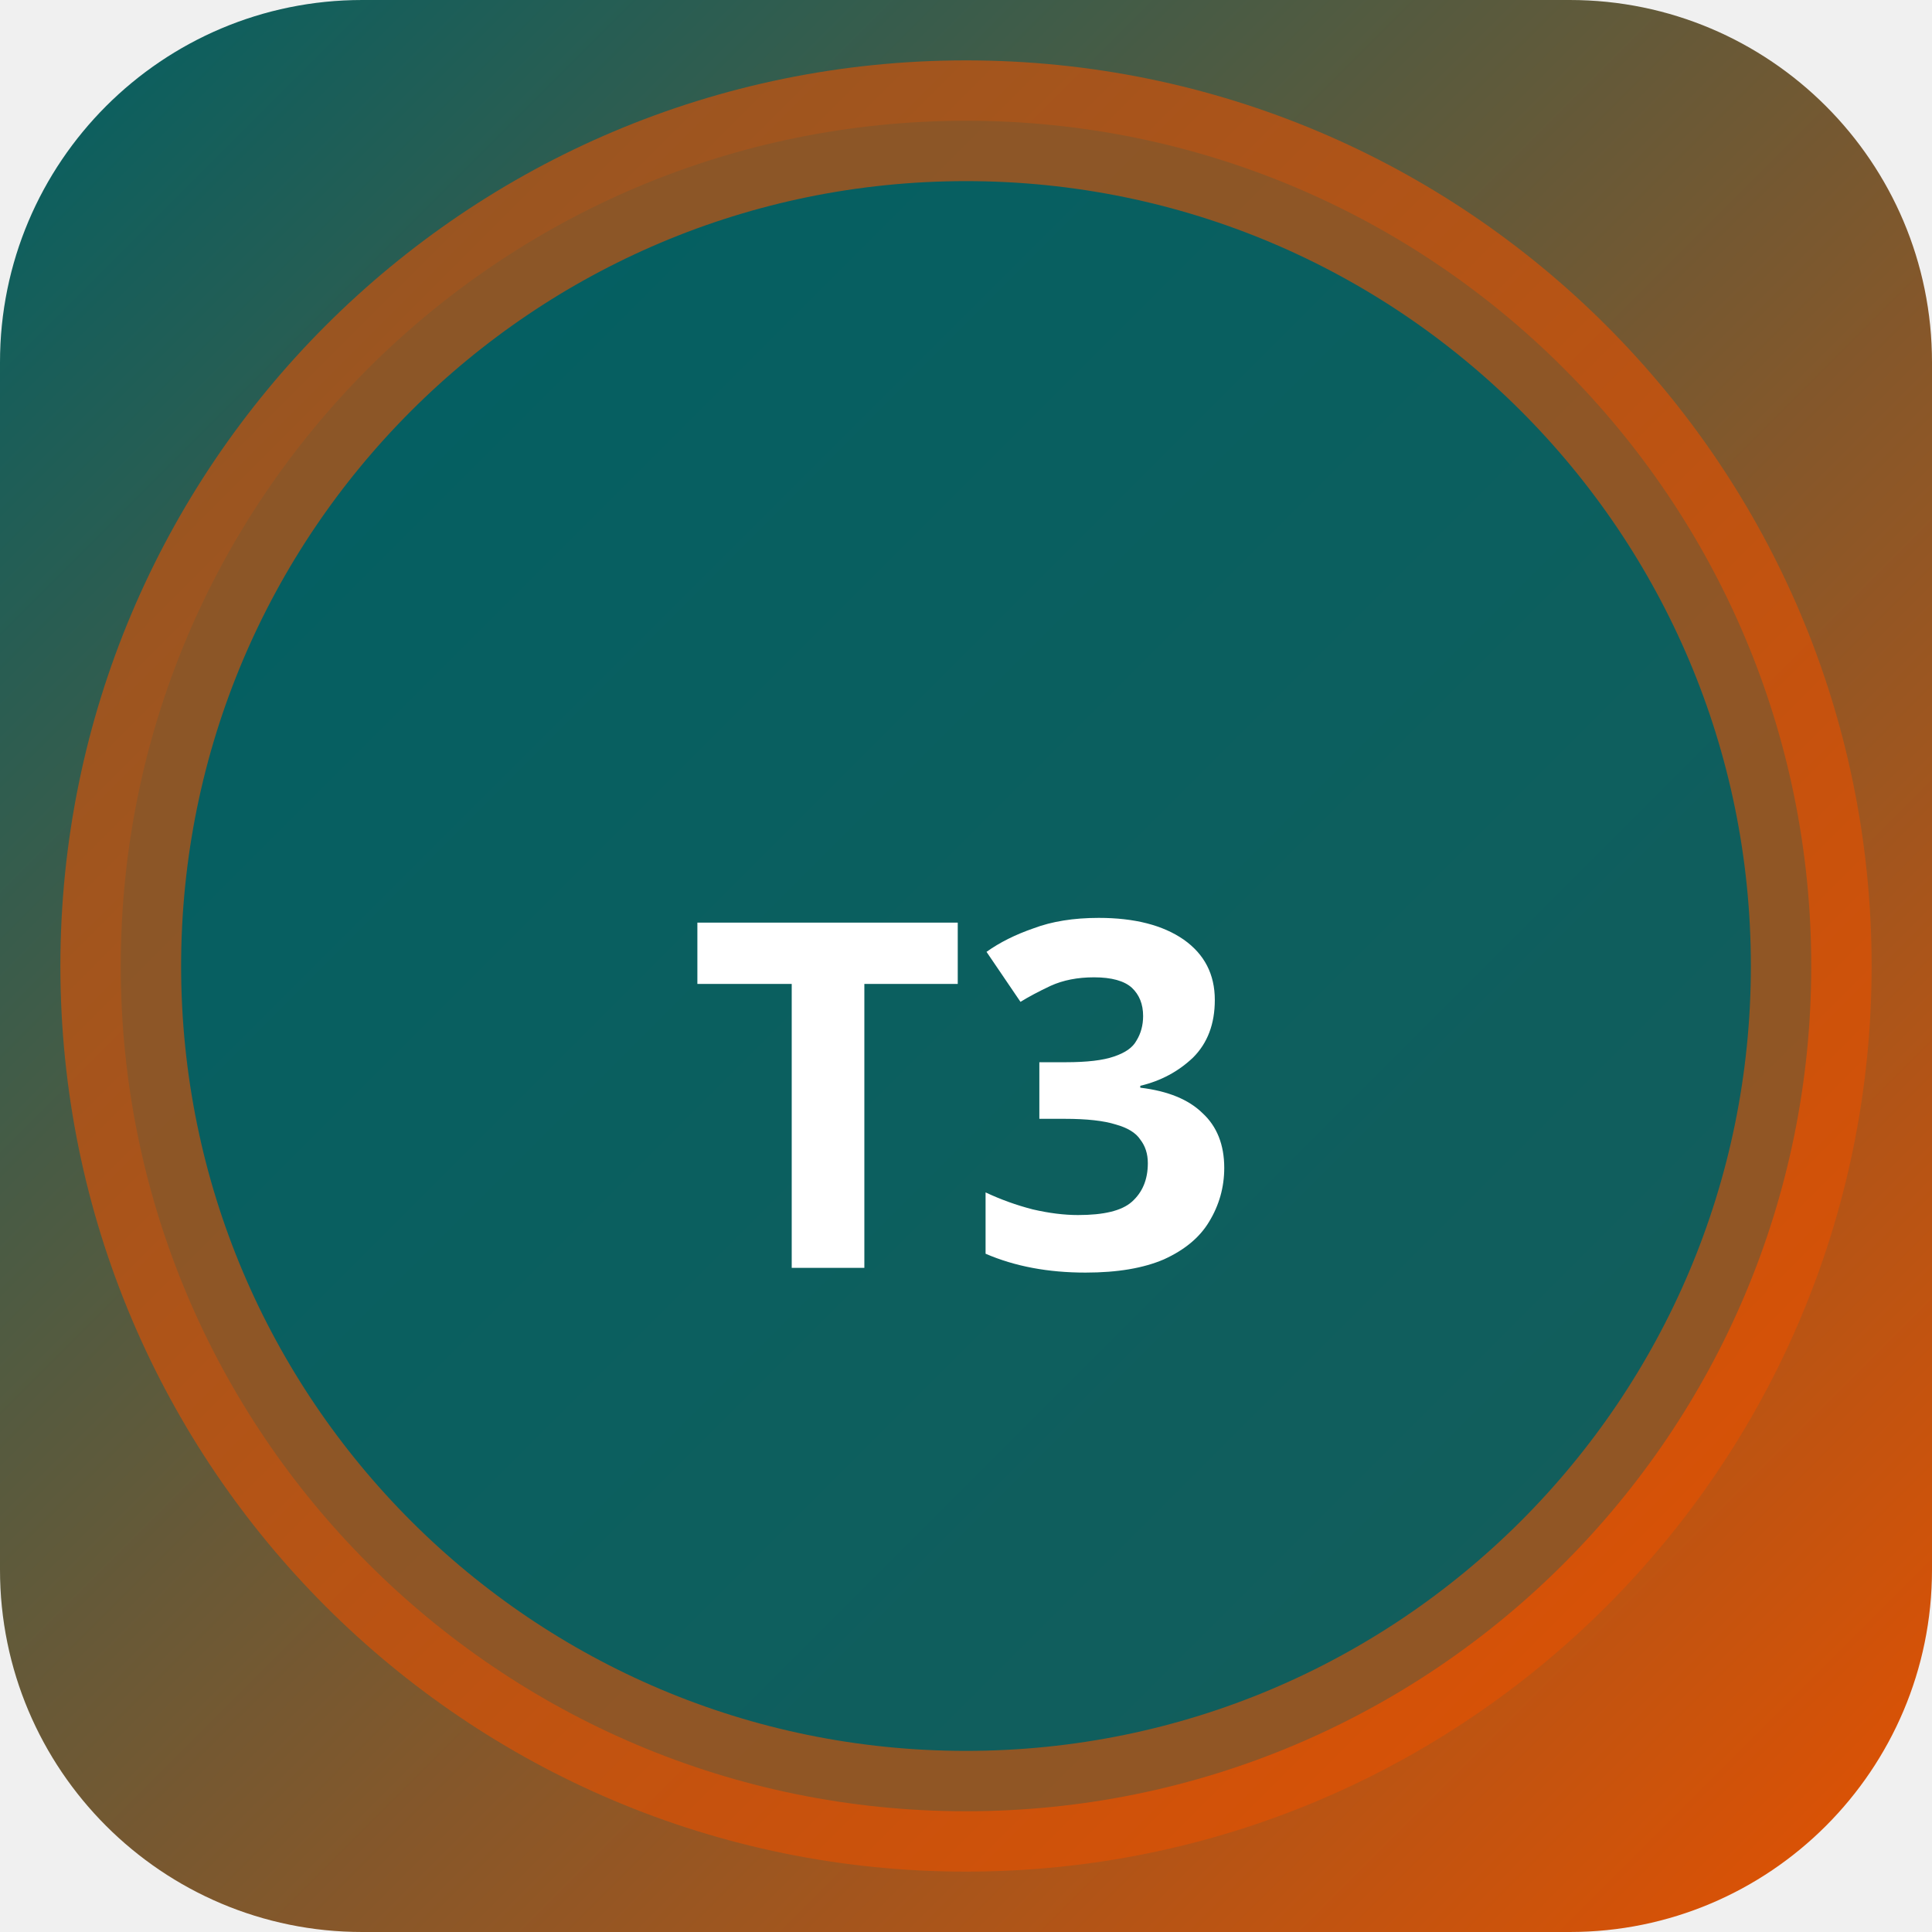
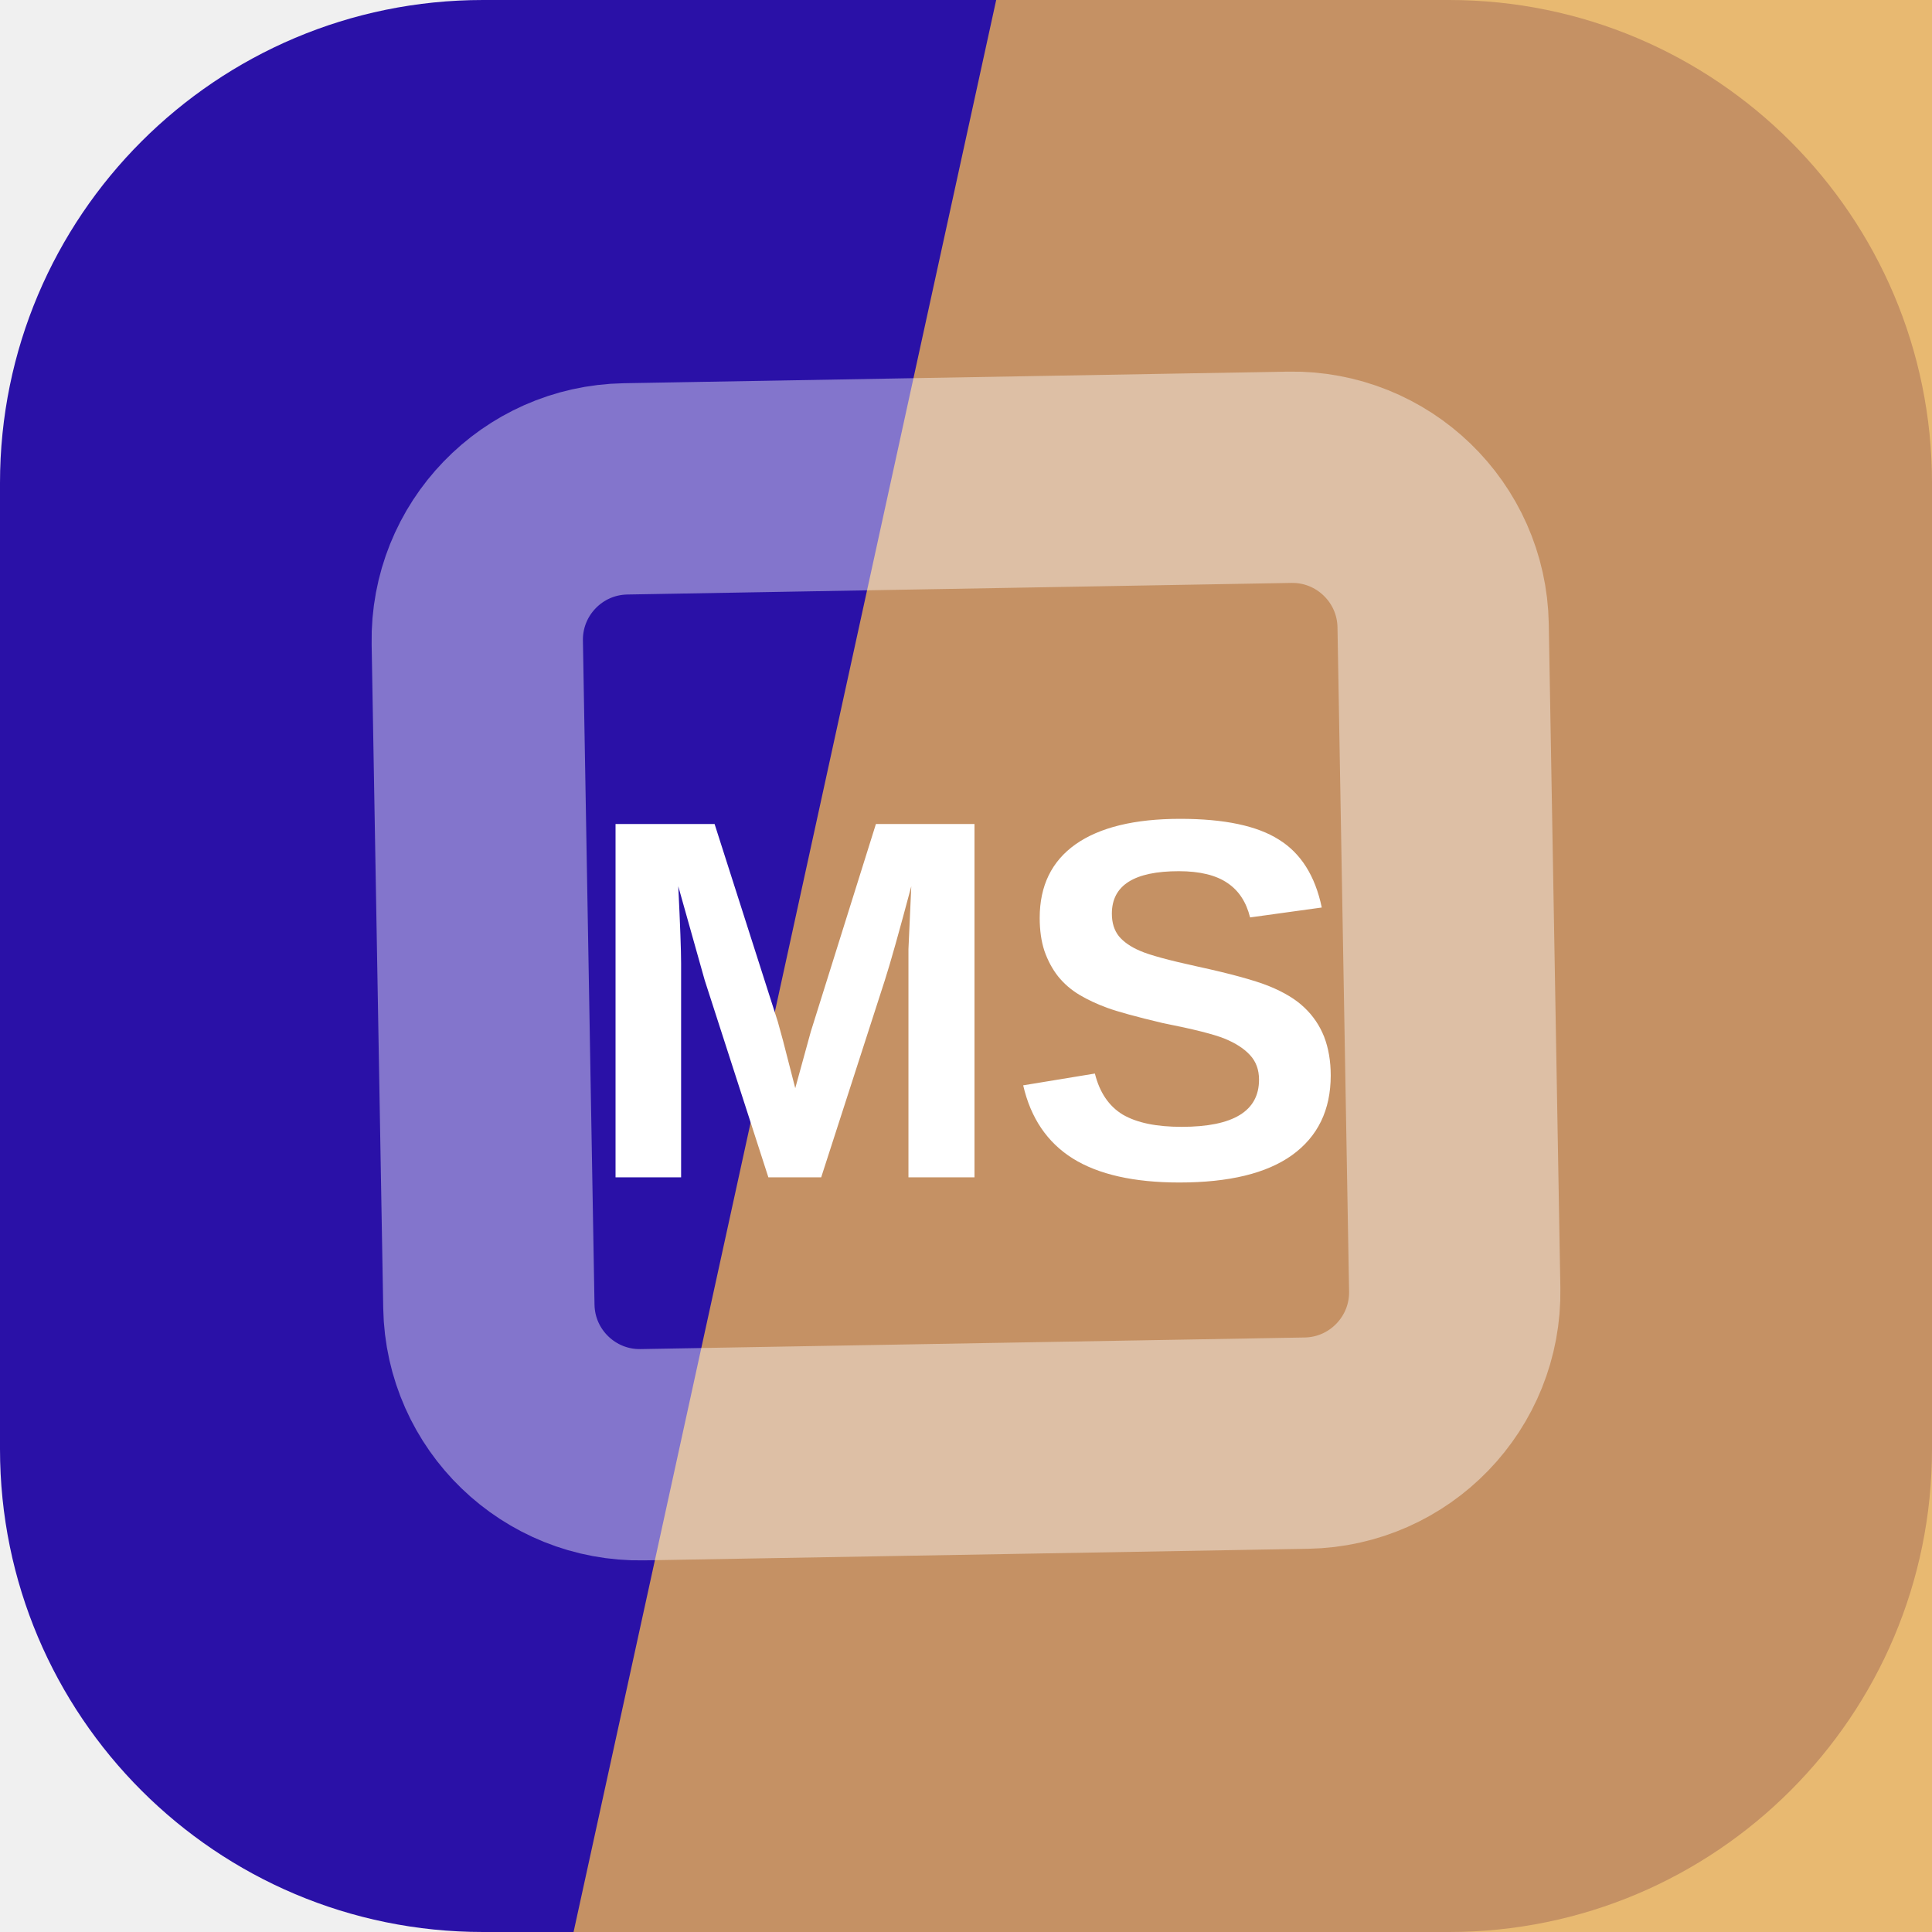
- <svg xmlns="http://www.w3.org/2000/svg" width="32" height="32" viewBox="0 0 32 32">
-   <defs>
-     <linearGradient id="bgt3b0" x1="0" y1="0" x2="1" y2="1">
-       <stop offset="0%" stop-color="#006064" />
-       <stop offset="100%" stop-color="#e65100" />
-     </linearGradient>
-   </defs>
-   <rect width="32" height="32" rx="6" fill="url(#bgt3b0)" />
-   <circle cx="16" cy="16" r="14" fill="rgba(0,96,100,0.9)" stroke="rgba(230,81,0,0.6)" stroke-width="2" />
-   <text x="16" y="21" text-anchor="middle" fill="#fff" font-size="8" font-weight="700" font-family="system-ui">T3</text>
+ <svg xmlns="http://www.w3.org/2000/svg" width="64" height="64" viewBox="0 0 64 64" role="img">
+   <rect width="64" height="64" rx="16" fill="hsl(250 82% 36%)" />
+   <path d="M33 0h31v64H19Z" fill="hsl(36 75% 62%)" opacity="0.82" />
+   <g transform="rotate(224 32 32)" opacity="0.42">
+     <rect x="16" y="16" width="32" height="32" rx="5" fill="none" stroke="#ffffff" stroke-width="7" transform="rotate(45 32 32)" />
+   </g>
+   <text x="32" y="39" text-anchor="middle" fill="#ffffff" font-family="Arial,Helvetica,sans-serif" font-size="17" font-weight="700" letter-spacing="0">MS</text>
</svg>
